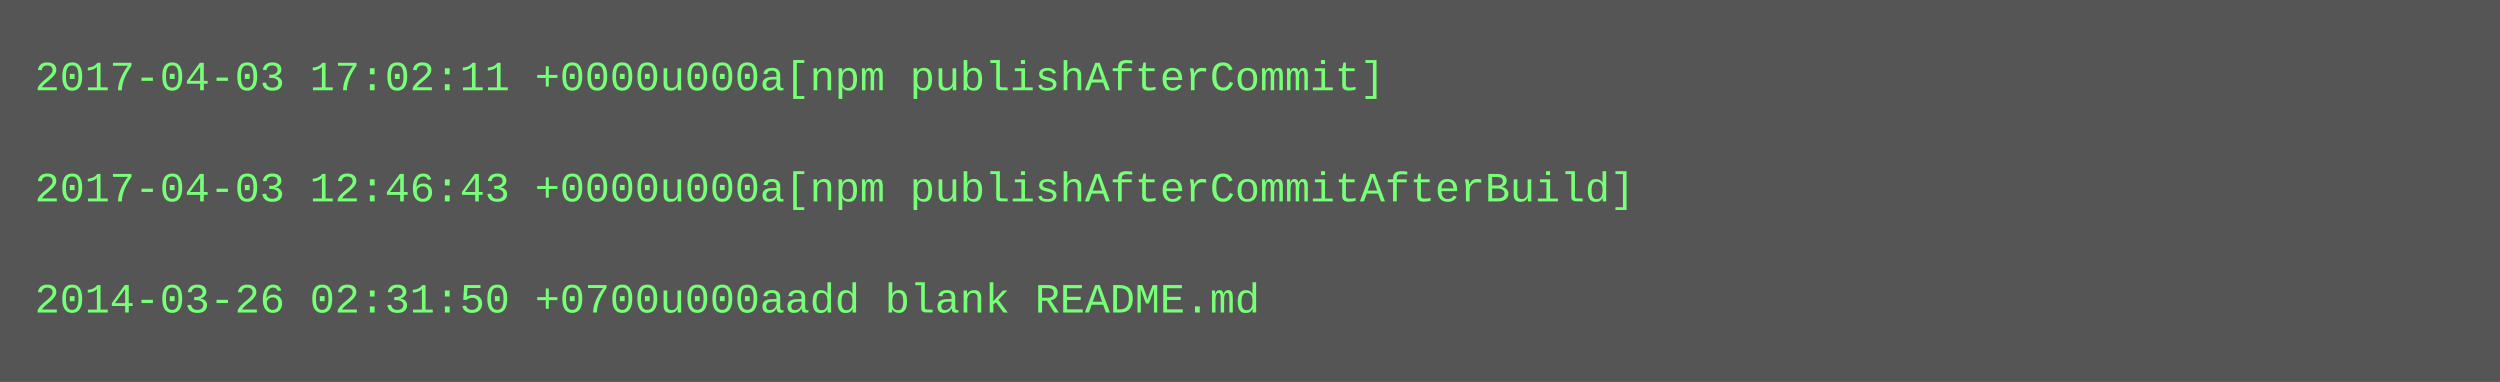
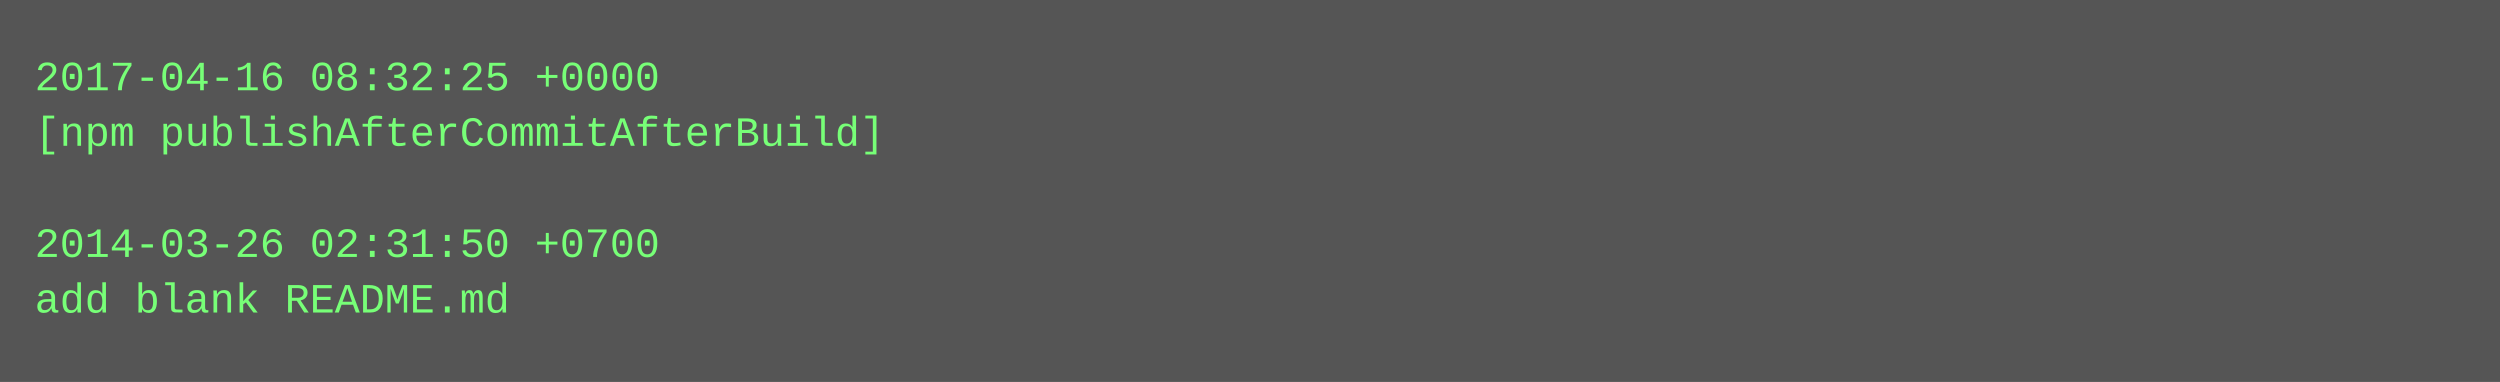
<svg xmlns="http://www.w3.org/2000/svg" height="110" width="720">
  <rect height="110" fill="#555" width="720" />
  <text fill="#7f7" font-family="Courier New" font-size="12" xml:space="preserve">
-     <tspan x="10" y="26">2017-04-03 17:02:11 +0000u000a[npm publishAfterCommit]</tspan>
-     <tspan x="10" y="42" />
-     <tspan x="10" y="58">2017-04-03 12:46:43 +0000u000a[npm publishAfterCommitAfterBuild]</tspan>
-     <tspan x="10" y="74" />
-     <tspan x="10" y="90">2014-03-26 02:31:50 +0700u000aadd blank README.md</tspan>
+     <tspan x="10" y="26">2017-04-16 08:32:25 +0000</tspan>
+     <tspan x="10" y="42">[npm publishAfterCommitAfterBuild]</tspan>
+     <tspan x="10" y="58" />
+     <tspan x="10" y="74">2014-03-26 02:31:50 +0700</tspan>
+     <tspan x="10" y="90">add blank README.md</tspan>
  </text>
</svg>
